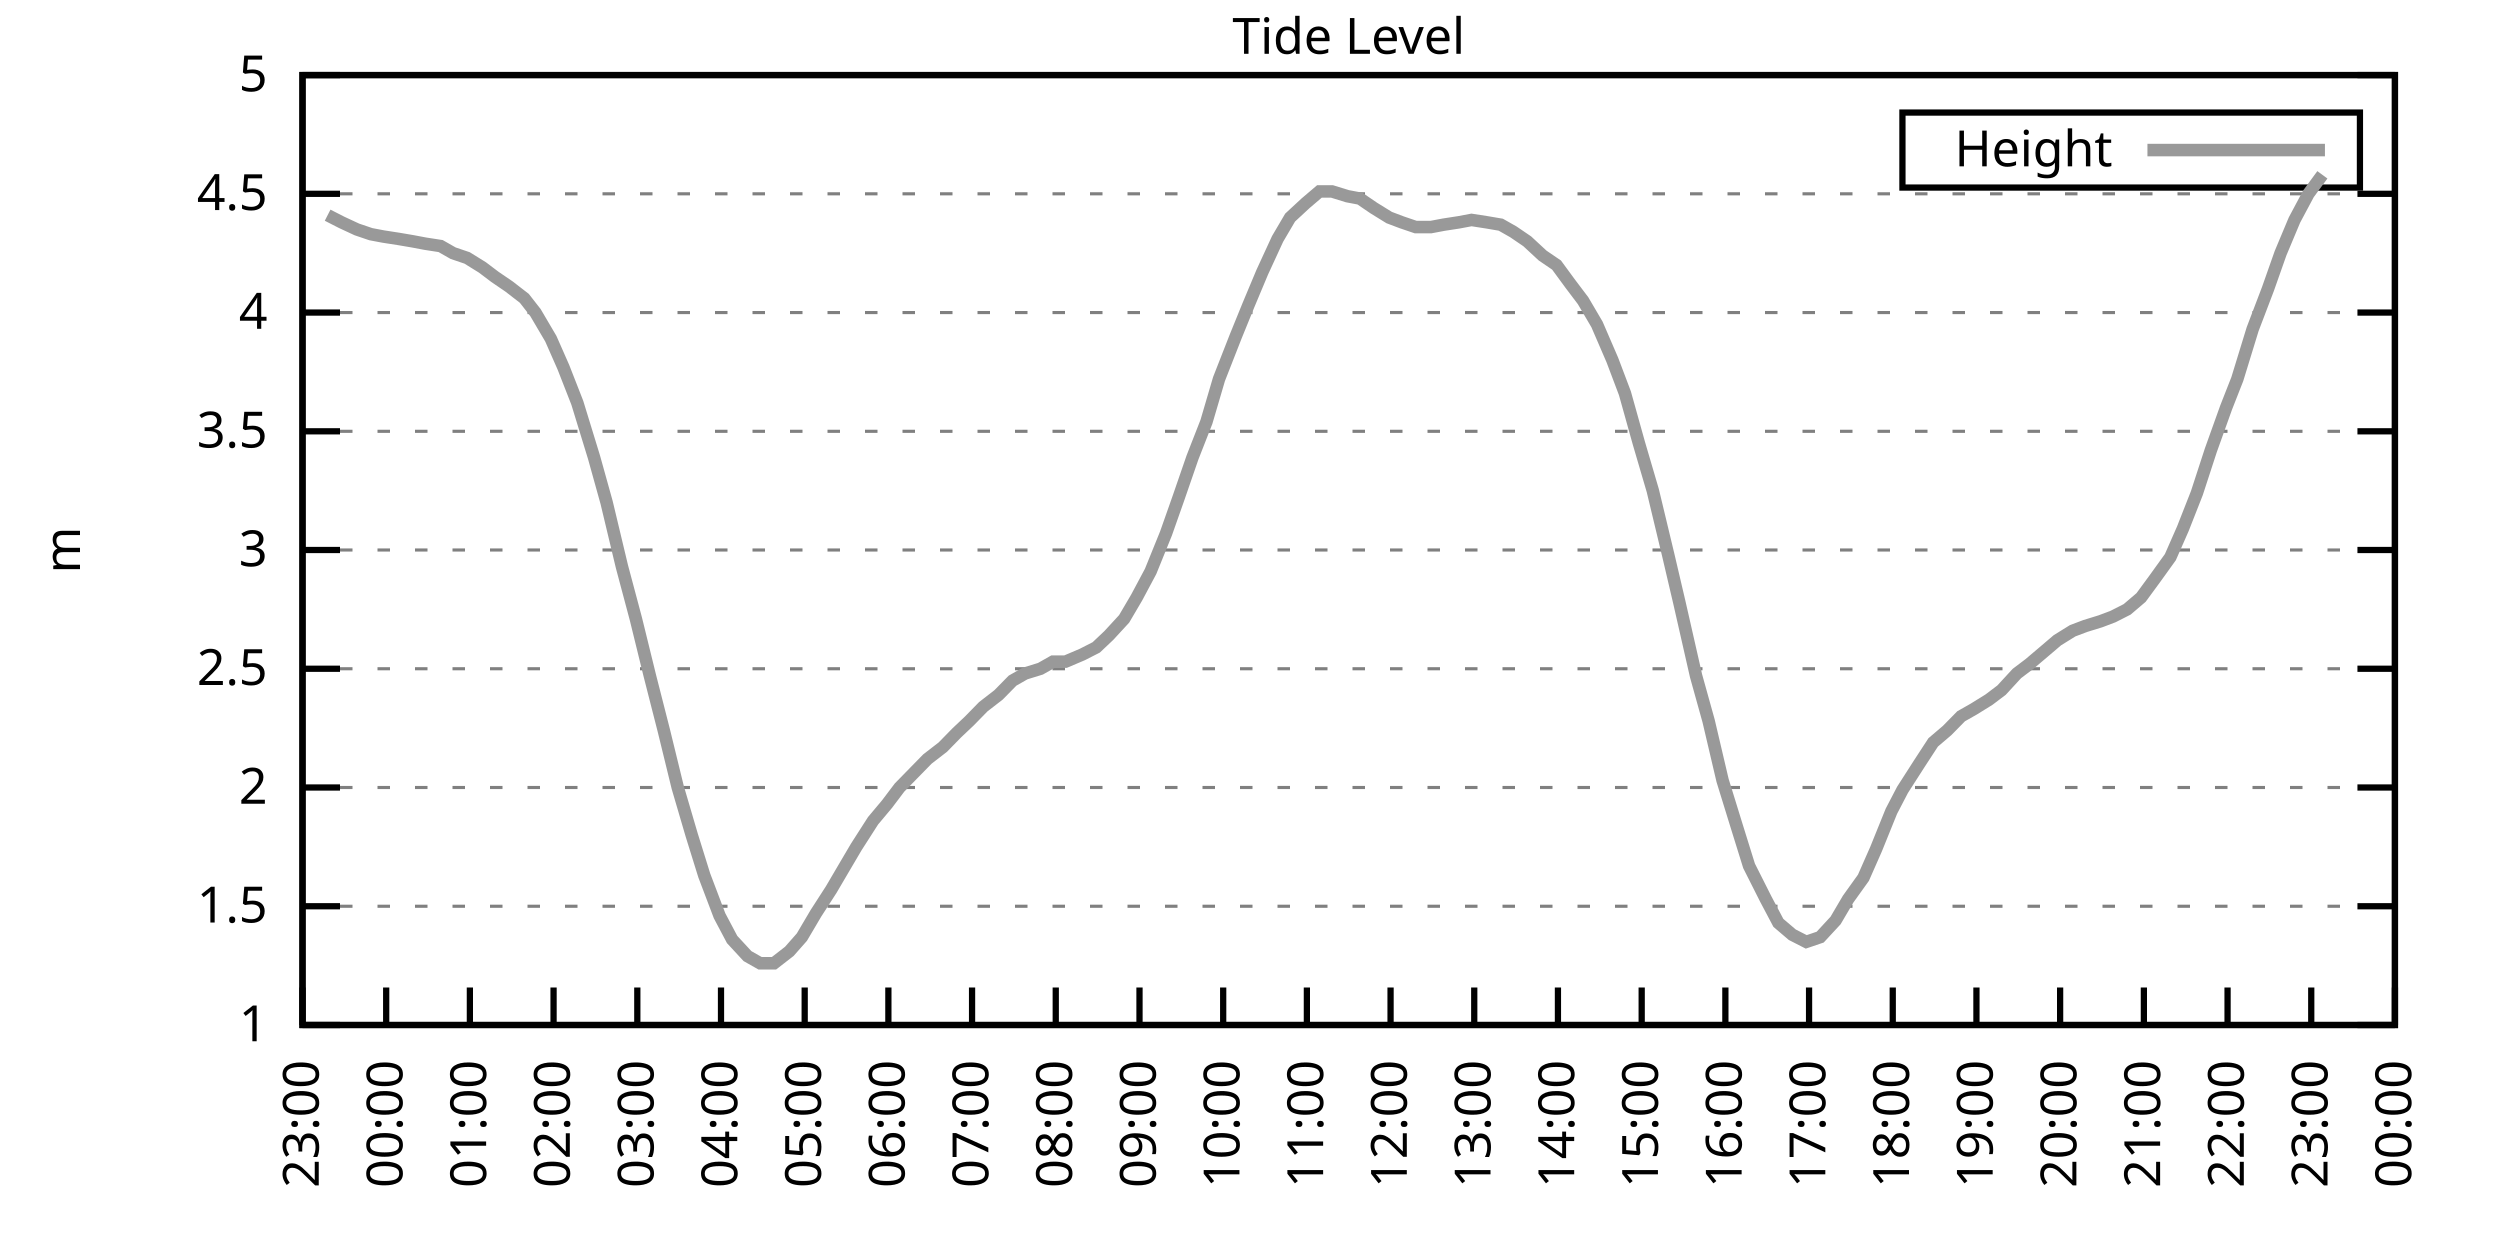
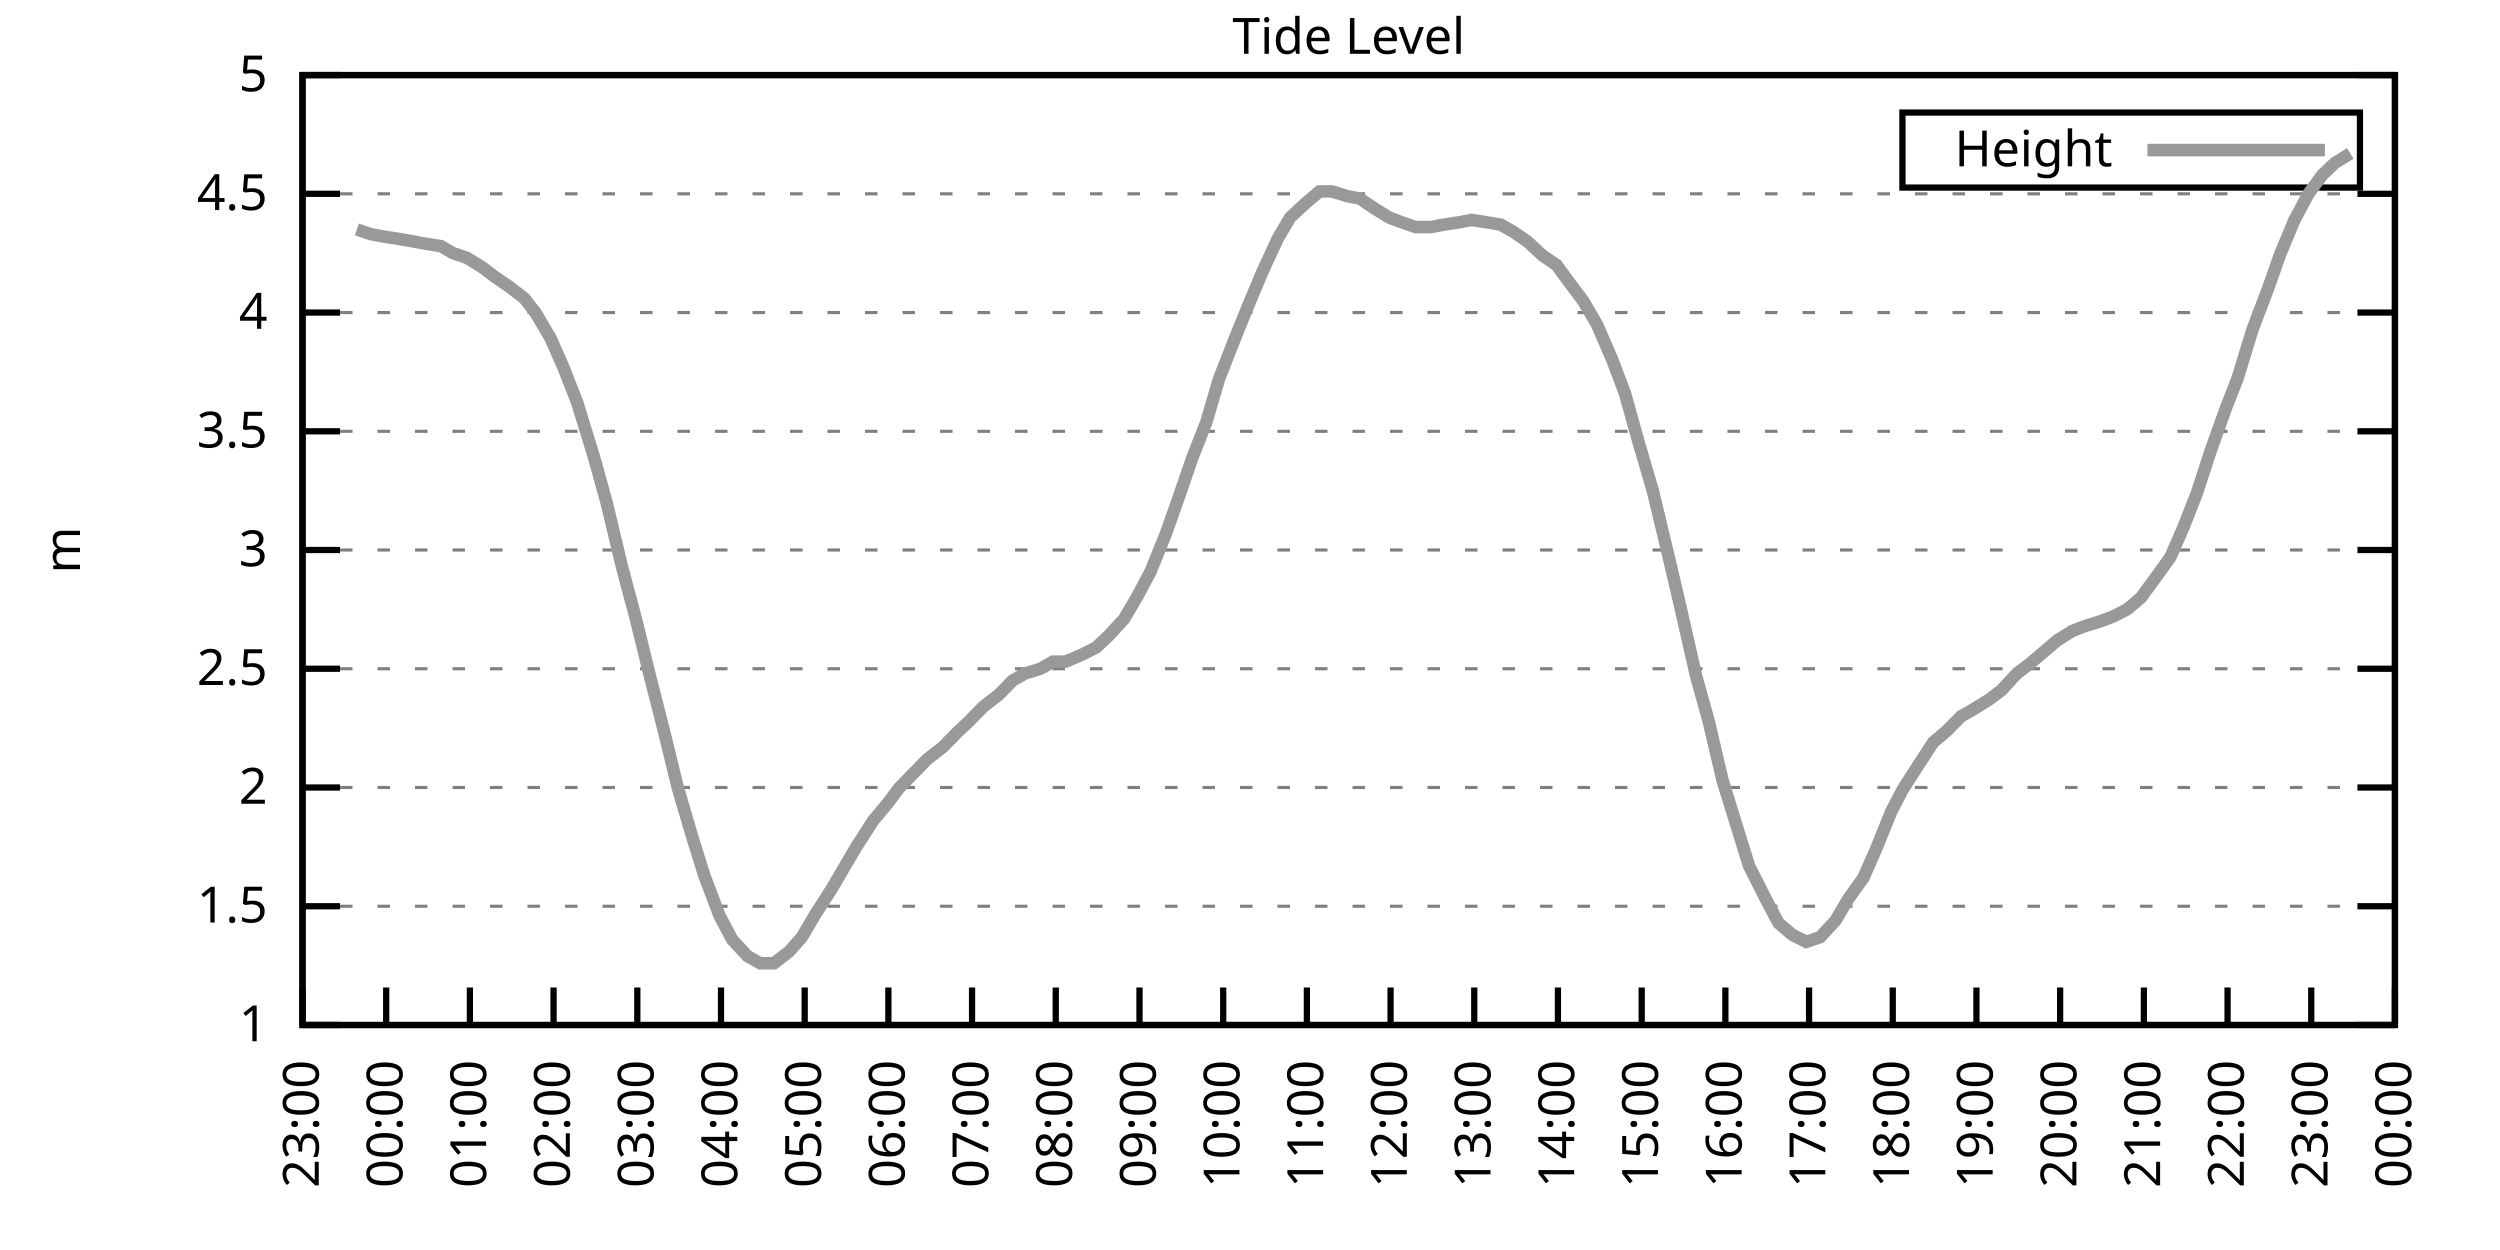
<svg xmlns="http://www.w3.org/2000/svg" xmlns:xlink="http://www.w3.org/1999/xlink" width="400" height="200" viewBox="0 0 400 200">
  <g id="gnuplot_canvas">
    <rect x="0" y="0" width="400" height="200" fill="none" />
    <defs>
      <circle id="gpDot" r="0.5" stroke-width="0.5" stroke="currentColor" />
      <path id="gpPt0" stroke-width="0.333" stroke="currentColor" d="M-1,0 h2 M0,-1 v2" />
      <path id="gpPt1" stroke-width="0.333" stroke="currentColor" d="M-1,-1 L1,1 M1,-1 L-1,1" />
      <path id="gpPt2" stroke-width="0.333" stroke="currentColor" d="M-1,0 L1,0 M0,-1 L0,1 M-1,-1 L1,1 M-1,1 L1,-1" />
      <rect id="gpPt3" stroke-width="0.333" stroke="currentColor" x="-1" y="-1" width="2" height="2" />
      <rect id="gpPt4" stroke-width="0.333" stroke="currentColor" fill="currentColor" x="-1" y="-1" width="2" height="2" />
      <circle id="gpPt5" stroke-width="0.333" stroke="currentColor" cx="0" cy="0" r="1" />
      <use xlink:href="#gpPt5" id="gpPt6" fill="currentColor" stroke="none" />
      <path id="gpPt7" stroke-width="0.333" stroke="currentColor" d="M0,-1.33 L-1.33,0.67 L1.33,0.67 z" />
      <use xlink:href="#gpPt7" id="gpPt8" fill="currentColor" stroke="none" />
      <use xlink:href="#gpPt7" id="gpPt9" stroke="currentColor" transform="rotate(180)" />
      <use xlink:href="#gpPt9" id="gpPt10" fill="currentColor" stroke="none" />
      <use xlink:href="#gpPt3" id="gpPt11" stroke="currentColor" transform="rotate(45)" />
      <use xlink:href="#gpPt11" id="gpPt12" fill="currentColor" stroke="none" />
      <path id="gpPt13" stroke-width="0.333" stroke="currentColor" d="M0,1.330 L1.265,0.411 L0.782,-1.067 L-0.782,-1.076 L-1.265,0.411 z" />
      <use xlink:href="#gpPt13" id="gpPt14" fill="currentColor" stroke="none" />
      <filter id="textbox" filterUnits="objectBoundingBox" x="0" y="0" height="1" width="1">
        <feFlood flood-color="white" flood-opacity="1" result="bgnd" />
        <feComposite in="SourceGraphic" in2="bgnd" operator="atop" />
      </filter>
      <filter id="greybox" filterUnits="objectBoundingBox" x="0" y="0" height="1" width="1">
        <feFlood flood-color="lightgrey" flood-opacity="1" result="grey" />
        <feComposite in="SourceGraphic" in2="grey" operator="atop" />
      </filter>
    </defs>
    <g fill="none" color="white" stroke="currentColor" stroke-width="1.00" stroke-linecap="butt" stroke-linejoin="miter">
</g>
    <g fill="none" color="black" stroke="currentColor" stroke-width="1.00" stroke-linecap="butt" stroke-linejoin="miter">
      <g stroke="none" shape-rendering="crispEdges">
        <polygon fill="rgb(255, 255, 255)" points="48.40,164.00 383.18,164.00 383.18,12.02 48.40,12.02 " />
      </g>
    </g>
    <g fill="none" color="black" stroke="currentColor" stroke-width="1.00" stroke-linecap="butt" stroke-linejoin="miter">
</g>
    <g fill="none" color="black" stroke="black" stroke-width="0.50" stroke-linecap="butt" stroke-linejoin="miter">
</g>
    <g fill="none" color="gray" stroke="currentColor" stroke-width="0.50" stroke-linecap="butt" stroke-linejoin="miter">
      <path stroke="gray" stroke-dasharray="2,4" class="gridline" d="M48.40,164.00 L383.19,164.00  " />
    </g>
    <g fill="none" color="gray" stroke="gray" stroke-width="1.00" stroke-linecap="butt" stroke-linejoin="miter">
</g>
    <g fill="none" color="black" stroke="currentColor" stroke-width="1.00" stroke-linecap="butt" stroke-linejoin="miter">
      <path stroke="black" d="M48.40,164.00 L54.40,164.00 M383.19,164.00 L377.19,164.00  " />
      <g transform="translate(42.80,166.60)" stroke="none" fill="black" font-family="Sans" font-size="8.00" text-anchor="end">
        <text>
          <tspan font-family="Sans"> 1</tspan>
        </text>
      </g>
    </g>
    <g fill="none" color="black" stroke="currentColor" stroke-width="1.00" stroke-linecap="butt" stroke-linejoin="miter">
</g>
    <g fill="none" color="black" stroke="black" stroke-width="0.50" stroke-linecap="butt" stroke-linejoin="miter">
</g>
    <g fill="none" color="gray" stroke="currentColor" stroke-width="0.50" stroke-linecap="butt" stroke-linejoin="miter">
      <path stroke="gray" stroke-dasharray="2,4" class="gridline" d="M48.40,145.00 L383.19,145.00  " />
    </g>
    <g fill="none" color="gray" stroke="gray" stroke-width="1.00" stroke-linecap="butt" stroke-linejoin="miter">
</g>
    <g fill="none" color="black" stroke="currentColor" stroke-width="1.00" stroke-linecap="butt" stroke-linejoin="miter">
      <path stroke="black" d="M48.40,145.00 L54.40,145.00 M383.19,145.00 L377.19,145.00  " />
      <g transform="translate(42.80,147.60)" stroke="none" fill="black" font-family="Sans" font-size="8.00" text-anchor="end">
        <text>
          <tspan font-family="Sans"> 1.5</tspan>
        </text>
      </g>
    </g>
    <g fill="none" color="black" stroke="currentColor" stroke-width="1.00" stroke-linecap="butt" stroke-linejoin="miter">
</g>
    <g fill="none" color="black" stroke="black" stroke-width="0.50" stroke-linecap="butt" stroke-linejoin="miter">
</g>
    <g fill="none" color="gray" stroke="currentColor" stroke-width="0.50" stroke-linecap="butt" stroke-linejoin="miter">
      <path stroke="gray" stroke-dasharray="2,4" class="gridline" d="M48.40,126.00 L383.19,126.00  " />
    </g>
    <g fill="none" color="gray" stroke="gray" stroke-width="1.00" stroke-linecap="butt" stroke-linejoin="miter">
</g>
    <g fill="none" color="black" stroke="currentColor" stroke-width="1.00" stroke-linecap="butt" stroke-linejoin="miter">
      <path stroke="black" d="M48.40,126.00 L54.40,126.00 M383.19,126.00 L377.19,126.00  " />
      <g transform="translate(42.80,128.60)" stroke="none" fill="black" font-family="Sans" font-size="8.00" text-anchor="end">
        <text>
          <tspan font-family="Sans"> 2</tspan>
        </text>
      </g>
    </g>
    <g fill="none" color="black" stroke="currentColor" stroke-width="1.00" stroke-linecap="butt" stroke-linejoin="miter">
</g>
    <g fill="none" color="black" stroke="black" stroke-width="0.50" stroke-linecap="butt" stroke-linejoin="miter">
</g>
    <g fill="none" color="gray" stroke="currentColor" stroke-width="0.50" stroke-linecap="butt" stroke-linejoin="miter">
      <path stroke="gray" stroke-dasharray="2,4" class="gridline" d="M48.40,107.00 L383.19,107.00  " />
    </g>
    <g fill="none" color="gray" stroke="gray" stroke-width="1.00" stroke-linecap="butt" stroke-linejoin="miter">
</g>
    <g fill="none" color="black" stroke="currentColor" stroke-width="1.00" stroke-linecap="butt" stroke-linejoin="miter">
      <path stroke="black" d="M48.40,107.00 L54.40,107.00 M383.19,107.00 L377.19,107.00  " />
      <g transform="translate(42.80,109.60)" stroke="none" fill="black" font-family="Sans" font-size="8.00" text-anchor="end">
        <text>
          <tspan font-family="Sans"> 2.5</tspan>
        </text>
      </g>
    </g>
    <g fill="none" color="black" stroke="currentColor" stroke-width="1.00" stroke-linecap="butt" stroke-linejoin="miter">
</g>
    <g fill="none" color="black" stroke="black" stroke-width="0.50" stroke-linecap="butt" stroke-linejoin="miter">
</g>
    <g fill="none" color="gray" stroke="currentColor" stroke-width="0.50" stroke-linecap="butt" stroke-linejoin="miter">
      <path stroke="gray" stroke-dasharray="2,4" class="gridline" d="M48.40,88.00 L383.19,88.00  " />
    </g>
    <g fill="none" color="gray" stroke="gray" stroke-width="1.00" stroke-linecap="butt" stroke-linejoin="miter">
</g>
    <g fill="none" color="black" stroke="currentColor" stroke-width="1.00" stroke-linecap="butt" stroke-linejoin="miter">
      <path stroke="black" d="M48.40,88.00 L54.40,88.00 M383.19,88.00 L377.19,88.00  " />
      <g transform="translate(42.80,90.60)" stroke="none" fill="black" font-family="Sans" font-size="8.00" text-anchor="end">
        <text>
          <tspan font-family="Sans"> 3</tspan>
        </text>
      </g>
    </g>
    <g fill="none" color="black" stroke="currentColor" stroke-width="1.00" stroke-linecap="butt" stroke-linejoin="miter">
</g>
    <g fill="none" color="black" stroke="black" stroke-width="0.50" stroke-linecap="butt" stroke-linejoin="miter">
</g>
    <g fill="none" color="gray" stroke="currentColor" stroke-width="0.50" stroke-linecap="butt" stroke-linejoin="miter">
      <path stroke="gray" stroke-dasharray="2,4" class="gridline" d="M48.40,69.01 L383.19,69.01  " />
    </g>
    <g fill="none" color="gray" stroke="gray" stroke-width="1.00" stroke-linecap="butt" stroke-linejoin="miter">
</g>
    <g fill="none" color="black" stroke="currentColor" stroke-width="1.00" stroke-linecap="butt" stroke-linejoin="miter">
      <path stroke="black" d="M48.40,69.01 L54.40,69.01 M383.19,69.01 L377.19,69.01  " />
      <g transform="translate(42.80,71.61)" stroke="none" fill="black" font-family="Sans" font-size="8.00" text-anchor="end">
        <text>
          <tspan font-family="Sans"> 3.5</tspan>
        </text>
      </g>
    </g>
    <g fill="none" color="black" stroke="currentColor" stroke-width="1.00" stroke-linecap="butt" stroke-linejoin="miter">
</g>
    <g fill="none" color="black" stroke="black" stroke-width="0.50" stroke-linecap="butt" stroke-linejoin="miter">
</g>
    <g fill="none" color="gray" stroke="currentColor" stroke-width="0.50" stroke-linecap="butt" stroke-linejoin="miter">
      <path stroke="gray" stroke-dasharray="2,4" class="gridline" d="M48.40,50.01 L383.19,50.01  " />
    </g>
    <g fill="none" color="gray" stroke="gray" stroke-width="1.00" stroke-linecap="butt" stroke-linejoin="miter">
</g>
    <g fill="none" color="black" stroke="currentColor" stroke-width="1.00" stroke-linecap="butt" stroke-linejoin="miter">
      <path stroke="black" d="M48.40,50.01 L54.40,50.01 M383.19,50.01 L377.19,50.01  " />
      <g transform="translate(42.80,52.61)" stroke="none" fill="black" font-family="Sans" font-size="8.00" text-anchor="end">
        <text>
          <tspan font-family="Sans"> 4</tspan>
        </text>
      </g>
    </g>
    <g fill="none" color="black" stroke="currentColor" stroke-width="1.00" stroke-linecap="butt" stroke-linejoin="miter">
</g>
    <g fill="none" color="black" stroke="black" stroke-width="0.50" stroke-linecap="butt" stroke-linejoin="miter">
</g>
    <g fill="none" color="gray" stroke="currentColor" stroke-width="0.50" stroke-linecap="butt" stroke-linejoin="miter">
      <path stroke="gray" stroke-dasharray="2,4" class="gridline" d="M48.40,31.01 L383.19,31.01  " />
    </g>
    <g fill="none" color="gray" stroke="gray" stroke-width="1.00" stroke-linecap="butt" stroke-linejoin="miter">
</g>
    <g fill="none" color="black" stroke="currentColor" stroke-width="1.00" stroke-linecap="butt" stroke-linejoin="miter">
      <path stroke="black" d="M48.40,31.01 L54.40,31.01 M383.19,31.01 L377.19,31.01  " />
      <g transform="translate(42.80,33.61)" stroke="none" fill="black" font-family="Sans" font-size="8.00" text-anchor="end">
        <text>
          <tspan font-family="Sans"> 4.5</tspan>
        </text>
      </g>
    </g>
    <g fill="none" color="black" stroke="currentColor" stroke-width="1.00" stroke-linecap="butt" stroke-linejoin="miter">
</g>
    <g fill="none" color="black" stroke="black" stroke-width="0.50" stroke-linecap="butt" stroke-linejoin="miter">
</g>
    <g fill="none" color="gray" stroke="currentColor" stroke-width="0.50" stroke-linecap="butt" stroke-linejoin="miter">
      <path stroke="gray" stroke-dasharray="2,4" class="gridline" d="M48.40,12.01 L383.19,12.01  " />
    </g>
    <g fill="none" color="gray" stroke="gray" stroke-width="1.00" stroke-linecap="butt" stroke-linejoin="miter">
</g>
    <g fill="none" color="black" stroke="currentColor" stroke-width="1.00" stroke-linecap="butt" stroke-linejoin="miter">
      <path stroke="black" d="M48.40,12.01 L54.40,12.01 M383.19,12.01 L377.19,12.01  " />
      <g transform="translate(42.80,14.61)" stroke="none" fill="black" font-family="Sans" font-size="8.00" text-anchor="end">
        <text>
          <tspan font-family="Sans"> 5</tspan>
        </text>
      </g>
    </g>
    <g fill="none" color="black" stroke="currentColor" stroke-width="1.00" stroke-linecap="butt" stroke-linejoin="miter">
      <path stroke="black" d="M48.40,164.00 L48.40,158.00  " />
      <g transform="translate(51.00,169.60) rotate(270.00)" stroke="none" fill="black" font-family="Sans" font-size="8.00" text-anchor="end">
        <text>
          <tspan font-family="Sans">23:00</tspan>
        </text>
      </g>
    </g>
    <g fill="none" color="black" stroke="currentColor" stroke-width="1.00" stroke-linecap="butt" stroke-linejoin="miter">
      <path stroke="black" d="M61.79,164.00 L61.79,158.00  " />
      <g transform="translate(64.39,169.60) rotate(270.00)" stroke="none" fill="black" font-family="Sans" font-size="8.00" text-anchor="end">
        <text>
          <tspan font-family="Sans">00:00</tspan>
        </text>
      </g>
    </g>
    <g fill="none" color="black" stroke="currentColor" stroke-width="1.00" stroke-linecap="butt" stroke-linejoin="miter">
      <path stroke="black" d="M75.18,164.00 L75.18,158.00  " />
      <g transform="translate(77.78,169.60) rotate(270.00)" stroke="none" fill="black" font-family="Sans" font-size="8.00" text-anchor="end">
        <text>
          <tspan font-family="Sans">01:00</tspan>
        </text>
      </g>
    </g>
    <g fill="none" color="black" stroke="currentColor" stroke-width="1.00" stroke-linecap="butt" stroke-linejoin="miter">
      <path stroke="black" d="M88.57,164.00 L88.57,158.00  " />
      <g transform="translate(91.17,169.60) rotate(270.00)" stroke="none" fill="black" font-family="Sans" font-size="8.00" text-anchor="end">
        <text>
          <tspan font-family="Sans">02:00</tspan>
        </text>
      </g>
    </g>
    <g fill="none" color="black" stroke="currentColor" stroke-width="1.00" stroke-linecap="butt" stroke-linejoin="miter">
      <path stroke="black" d="M101.97,164.00 L101.97,158.00  " />
      <g transform="translate(104.57,169.60) rotate(270.00)" stroke="none" fill="black" font-family="Sans" font-size="8.00" text-anchor="end">
        <text>
          <tspan font-family="Sans">03:00</tspan>
        </text>
      </g>
    </g>
    <g fill="none" color="black" stroke="currentColor" stroke-width="1.00" stroke-linecap="butt" stroke-linejoin="miter">
      <path stroke="black" d="M115.36,164.00 L115.36,158.00  " />
      <g transform="translate(117.96,169.60) rotate(270.00)" stroke="none" fill="black" font-family="Sans" font-size="8.00" text-anchor="end">
        <text>
          <tspan font-family="Sans">04:00</tspan>
        </text>
      </g>
    </g>
    <g fill="none" color="black" stroke="currentColor" stroke-width="1.00" stroke-linecap="butt" stroke-linejoin="miter">
      <path stroke="black" d="M128.75,164.00 L128.75,158.00  " />
      <g transform="translate(131.35,169.60) rotate(270.00)" stroke="none" fill="black" font-family="Sans" font-size="8.00" text-anchor="end">
        <text>
          <tspan font-family="Sans">05:00</tspan>
        </text>
      </g>
    </g>
    <g fill="none" color="black" stroke="currentColor" stroke-width="1.00" stroke-linecap="butt" stroke-linejoin="miter">
      <path stroke="black" d="M142.14,164.00 L142.14,158.00  " />
      <g transform="translate(144.74,169.60) rotate(270.00)" stroke="none" fill="black" font-family="Sans" font-size="8.00" text-anchor="end">
        <text>
          <tspan font-family="Sans">06:00</tspan>
        </text>
      </g>
    </g>
    <g fill="none" color="black" stroke="currentColor" stroke-width="1.00" stroke-linecap="butt" stroke-linejoin="miter">
      <path stroke="black" d="M155.53,164.00 L155.53,158.00  " />
      <g transform="translate(158.13,169.60) rotate(270.00)" stroke="none" fill="black" font-family="Sans" font-size="8.00" text-anchor="end">
        <text>
          <tspan font-family="Sans">07:00</tspan>
        </text>
      </g>
    </g>
    <g fill="none" color="black" stroke="currentColor" stroke-width="1.00" stroke-linecap="butt" stroke-linejoin="miter">
      <path stroke="black" d="M168.92,164.00 L168.92,158.00  " />
      <g transform="translate(171.52,169.60) rotate(270.00)" stroke="none" fill="black" font-family="Sans" font-size="8.00" text-anchor="end">
        <text>
          <tspan font-family="Sans">08:00</tspan>
        </text>
      </g>
    </g>
    <g fill="none" color="black" stroke="currentColor" stroke-width="1.00" stroke-linecap="butt" stroke-linejoin="miter">
      <path stroke="black" d="M182.32,164.00 L182.32,158.00  " />
      <g transform="translate(184.92,169.60) rotate(270.00)" stroke="none" fill="black" font-family="Sans" font-size="8.00" text-anchor="end">
        <text>
          <tspan font-family="Sans">09:00</tspan>
        </text>
      </g>
    </g>
    <g fill="none" color="black" stroke="currentColor" stroke-width="1.00" stroke-linecap="butt" stroke-linejoin="miter">
      <path stroke="black" d="M195.71,164.00 L195.71,158.00  " />
      <g transform="translate(198.31,169.60) rotate(270.00)" stroke="none" fill="black" font-family="Sans" font-size="8.00" text-anchor="end">
        <text>
          <tspan font-family="Sans">10:00</tspan>
        </text>
      </g>
    </g>
    <g fill="none" color="black" stroke="currentColor" stroke-width="1.00" stroke-linecap="butt" stroke-linejoin="miter">
      <path stroke="black" d="M209.10,164.00 L209.10,158.00  " />
      <g transform="translate(211.70,169.60) rotate(270.00)" stroke="none" fill="black" font-family="Sans" font-size="8.00" text-anchor="end">
        <text>
          <tspan font-family="Sans">11:00</tspan>
        </text>
      </g>
    </g>
    <g fill="none" color="black" stroke="currentColor" stroke-width="1.00" stroke-linecap="butt" stroke-linejoin="miter">
      <path stroke="black" d="M222.49,164.00 L222.49,158.00  " />
      <g transform="translate(225.09,169.60) rotate(270.00)" stroke="none" fill="black" font-family="Sans" font-size="8.00" text-anchor="end">
        <text>
          <tspan font-family="Sans">12:00</tspan>
        </text>
      </g>
    </g>
    <g fill="none" color="black" stroke="currentColor" stroke-width="1.00" stroke-linecap="butt" stroke-linejoin="miter">
      <path stroke="black" d="M235.88,164.00 L235.88,158.00  " />
      <g transform="translate(238.48,169.60) rotate(270.00)" stroke="none" fill="black" font-family="Sans" font-size="8.00" text-anchor="end">
        <text>
          <tspan font-family="Sans">13:00</tspan>
        </text>
      </g>
    </g>
    <g fill="none" color="black" stroke="currentColor" stroke-width="1.00" stroke-linecap="butt" stroke-linejoin="miter">
      <path stroke="black" d="M249.27,164.00 L249.27,158.00  " />
      <g transform="translate(251.87,169.60) rotate(270.00)" stroke="none" fill="black" font-family="Sans" font-size="8.00" text-anchor="end">
        <text>
          <tspan font-family="Sans">14:00</tspan>
        </text>
      </g>
    </g>
    <g fill="none" color="black" stroke="currentColor" stroke-width="1.00" stroke-linecap="butt" stroke-linejoin="miter">
      <path stroke="black" d="M262.67,164.00 L262.67,158.00  " />
      <g transform="translate(265.27,169.60) rotate(270.00)" stroke="none" fill="black" font-family="Sans" font-size="8.00" text-anchor="end">
        <text>
          <tspan font-family="Sans">15:00</tspan>
        </text>
      </g>
    </g>
    <g fill="none" color="black" stroke="currentColor" stroke-width="1.00" stroke-linecap="butt" stroke-linejoin="miter">
      <path stroke="black" d="M276.06,164.00 L276.06,158.00  " />
      <g transform="translate(278.66,169.60) rotate(270.00)" stroke="none" fill="black" font-family="Sans" font-size="8.00" text-anchor="end">
        <text>
          <tspan font-family="Sans">16:00</tspan>
        </text>
      </g>
    </g>
    <g fill="none" color="black" stroke="currentColor" stroke-width="1.00" stroke-linecap="butt" stroke-linejoin="miter">
      <path stroke="black" d="M289.45,164.00 L289.45,158.00  " />
      <g transform="translate(292.05,169.60) rotate(270.00)" stroke="none" fill="black" font-family="Sans" font-size="8.00" text-anchor="end">
        <text>
          <tspan font-family="Sans">17:00</tspan>
        </text>
      </g>
    </g>
    <g fill="none" color="black" stroke="currentColor" stroke-width="1.00" stroke-linecap="butt" stroke-linejoin="miter">
      <path stroke="black" d="M302.84,164.00 L302.84,158.00  " />
      <g transform="translate(305.44,169.60) rotate(270.00)" stroke="none" fill="black" font-family="Sans" font-size="8.00" text-anchor="end">
        <text>
          <tspan font-family="Sans">18:00</tspan>
        </text>
      </g>
    </g>
    <g fill="none" color="black" stroke="currentColor" stroke-width="1.00" stroke-linecap="butt" stroke-linejoin="miter">
      <path stroke="black" d="M316.23,164.00 L316.23,158.00  " />
      <g transform="translate(318.83,169.60) rotate(270.00)" stroke="none" fill="black" font-family="Sans" font-size="8.00" text-anchor="end">
        <text>
          <tspan font-family="Sans">19:00</tspan>
        </text>
      </g>
    </g>
    <g fill="none" color="black" stroke="currentColor" stroke-width="1.00" stroke-linecap="butt" stroke-linejoin="miter">
      <path stroke="black" d="M329.62,164.00 L329.62,158.00  " />
      <g transform="translate(332.22,169.60) rotate(270.00)" stroke="none" fill="black" font-family="Sans" font-size="8.00" text-anchor="end">
        <text>
          <tspan font-family="Sans">20:00</tspan>
        </text>
      </g>
    </g>
    <g fill="none" color="black" stroke="currentColor" stroke-width="1.00" stroke-linecap="butt" stroke-linejoin="miter">
      <path stroke="black" d="M343.02,164.00 L343.02,158.00  " />
      <g transform="translate(345.62,169.60) rotate(270.00)" stroke="none" fill="black" font-family="Sans" font-size="8.00" text-anchor="end">
        <text>
          <tspan font-family="Sans">21:00</tspan>
        </text>
      </g>
    </g>
    <g fill="none" color="black" stroke="currentColor" stroke-width="1.00" stroke-linecap="butt" stroke-linejoin="miter">
      <path stroke="black" d="M356.41,164.00 L356.41,158.00  " />
      <g transform="translate(359.01,169.60) rotate(270.00)" stroke="none" fill="black" font-family="Sans" font-size="8.00" text-anchor="end">
        <text>
          <tspan font-family="Sans">22:00</tspan>
        </text>
      </g>
    </g>
    <g fill="none" color="black" stroke="currentColor" stroke-width="1.00" stroke-linecap="butt" stroke-linejoin="miter">
      <path stroke="black" d="M369.80,164.00 L369.80,158.00  " />
      <g transform="translate(372.40,169.60) rotate(270.00)" stroke="none" fill="black" font-family="Sans" font-size="8.00" text-anchor="end">
        <text>
          <tspan font-family="Sans">23:00</tspan>
        </text>
      </g>
    </g>
    <g fill="none" color="black" stroke="currentColor" stroke-width="1.00" stroke-linecap="butt" stroke-linejoin="miter">
      <path stroke="black" d="M383.19,164.00 L383.19,158.00  " />
      <g transform="translate(385.79,169.60) rotate(270.00)" stroke="none" fill="black" font-family="Sans" font-size="8.00" text-anchor="end">
        <text>
          <tspan font-family="Sans">00:00</tspan>
        </text>
      </g>
    </g>
    <g fill="none" color="black" stroke="currentColor" stroke-width="1.00" stroke-linecap="butt" stroke-linejoin="miter">
</g>
    <g fill="none" color="black" stroke="currentColor" stroke-width="1.00" stroke-linecap="butt" stroke-linejoin="miter">
      <path stroke="black" d="M48.40,12.01 L48.40,164.00 L383.19,164.00 L383.19,12.01 L48.40,12.01 Z  " />
    </g>
    <g fill="none" color="black" stroke="currentColor" stroke-width="1.00" stroke-linecap="butt" stroke-linejoin="miter">
</g>
    <g fill="none" color="black" stroke="currentColor" stroke-width="1.00" stroke-linecap="butt" stroke-linejoin="miter">
      <path stroke="black" d="M304.39,30.01 L304.39,18.01 L377.59,18.01 L377.59,30.01 L304.39,30.01 Z  " />
    </g>
    <g id="Tide_level_plot_1">
      <g fill="none" color="white" stroke="black" stroke-width="2.00" stroke-linecap="butt" stroke-linejoin="miter">
</g>
      <g fill="none" color="black" stroke="currentColor" stroke-width="2.00" stroke-linecap="butt" stroke-linejoin="miter">
        <g transform="translate(337.99,26.61)" stroke="none" fill="black" font-family="Sans" font-size="8.00" text-anchor="end">
          <text>
            <tspan font-family="Sans">Height</tspan>
          </text>
        </g>
      </g>
      <g fill="none" color="black" stroke="currentColor" stroke-width="2.00" stroke-linecap="butt" stroke-linejoin="miter">
-         <path stroke="rgb(153, 153, 153)" d="M343.59,24.01 L371.99,24.01 M52.42,34.43 L54.65,35.57 L57.10,36.71 L59.34,37.47 L61.35,37.85 L63.80,38.23   L66.03,38.61 L68.04,38.99 L70.50,39.37 L72.50,40.51 L74.74,41.27 L77.19,42.79 L79.20,44.31 L81.43,45.83   L83.89,47.73 L85.67,50.01 L88.13,54.19 L90.14,58.75 L92.37,64.45 L95.05,73.19 L97.06,80.41 L99.51,90.66   L101.74,99.02 L103.98,108.14 L106.21,116.88 L108.44,126.00 L110.67,133.60 L112.68,140.06 L115.13,146.52 L117.14,150.32   L119.60,152.98 L121.61,154.12 L123.84,154.12 L126.29,152.22 L128.30,149.94 L130.54,146.14 L132.99,142.34 L135.22,138.54   L137.01,135.50 L139.69,131.32 L141.92,128.66 L143.93,126.00 L146.16,123.72 L148.39,121.44 L150.85,119.54 L153.08,117.26   L155.09,115.36 L157.32,113.08 L159.77,111.18 L162.01,108.90 L164.01,107.76 L166.47,107.00 L168.48,105.86 L170.49,105.86   L173.17,104.72 L175.40,103.58 L177.41,101.68 L179.86,99.02 L181.87,95.60 L184.10,91.42 L186.56,85.35 L188.57,79.65   L190.80,73.19 L193.03,67.49 L195.04,60.65 L197.72,53.81 L199.73,48.87 L201.96,43.55 L204.41,38.23 L206.42,34.81   L208.88,32.53 L211.11,30.63 L213.12,30.63 L215.57,31.39 L217.58,31.77 L219.81,33.29 L222.27,34.81 L224.28,35.57   L226.51,36.33 L228.96,36.33 L230.97,35.95 L233.43,35.57 L235.44,35.19 L237.89,35.57 L240.12,35.95 L242.13,37.09   L244.36,38.61 L246.82,40.89 L249.05,42.41 L251.28,45.45 L253.29,48.11 L255.52,51.91 L257.98,57.61 L259.99,62.93   L262.22,70.91 L264.45,78.51 L266.91,88.76 L268.69,96.36 L271.37,108.14 L273.38,115.36 L275.61,124.86 L277.84,132.08   L279.85,138.54 L282.53,143.86 L284.54,147.66 L286.77,149.56 L289.00,150.70 L291.23,149.94 L293.69,147.28 L295.70,143.86   L298.15,140.44 L300.16,135.88 L302.62,129.80 L304.40,126.38 L307.08,122.20 L309.31,118.78 L311.54,116.88 L313.78,114.60   L315.79,113.46 L318.24,111.94 L320.25,110.42 L322.70,107.76 L324.71,106.24 L326.95,104.34 L329.18,102.44 L331.63,100.92   L333.64,100.16 L336.10,99.40 L338.10,98.64 L340.34,97.50 L342.57,95.60 L344.80,92.56 L347.26,89.14 L349.26,84.59   L351.50,78.89 L353.73,72.05 L356.18,65.21 L357.97,60.65 L360.42,52.67 L362.88,46.21 L364.89,40.51 L367.12,35.19   L369.35,31.01 L371.58,27.97  " />
+         <path stroke="rgb(153, 153, 153)" d="M343.59,24.01 L371.99,24.01 M57.10,36.71 L59.34,37.47 L61.35,37.85 L63.80,38.23 L66.03,38.61 L68.04,38.99   L70.50,39.37 L72.50,40.51 L74.74,41.27 L77.19,42.79 L79.20,44.31 L81.43,45.83 L83.89,47.73 L85.67,50.01   L88.13,54.19 L90.14,58.75 L92.37,64.45 L95.05,73.19 L97.06,80.41 L99.51,90.66 L101.74,99.02 L103.98,108.14   L106.21,116.88 L108.44,126.00 L110.67,133.60 L112.68,140.06 L115.13,146.52 L117.14,150.32 L119.60,152.98 L121.61,154.12   L123.84,154.12 L126.29,152.22 L128.30,149.94 L130.54,146.14 L132.99,142.34 L135.22,138.54 L137.01,135.50 L139.69,131.32   L141.92,128.66 L143.93,126.00 L146.16,123.72 L148.39,121.44 L150.85,119.54 L153.08,117.26 L155.09,115.36 L157.32,113.08   L159.77,111.18 L162.01,108.90 L164.01,107.76 L166.47,107.00 L168.48,105.86 L170.49,105.86 L173.17,104.72 L175.40,103.58   L177.41,101.68 L179.86,99.02 L181.87,95.60 L184.10,91.42 L186.56,85.35 L188.57,79.65 L190.80,73.19 L193.03,67.49   L195.04,60.65 L197.72,53.81 L199.73,48.87 L201.96,43.55 L204.41,38.23 L206.42,34.81 L208.88,32.53 L211.11,30.63   L213.12,30.63 L215.57,31.39 L217.58,31.77 L219.81,33.29 L222.27,34.81 L224.28,35.57 L226.51,36.33 L228.96,36.33   L230.97,35.95 L233.43,35.57 L235.44,35.19 L237.89,35.57 L240.12,35.95 L242.13,37.09 L244.36,38.61 L246.82,40.89   L249.05,42.41 L251.28,45.45 L253.29,48.11 L255.52,51.91 L257.98,57.61 L259.99,62.93 L262.22,70.91 L264.45,78.51   L266.91,88.76 L268.69,96.36 L271.37,108.14 L273.38,115.36 L275.61,124.86 L277.84,132.08 L279.85,138.54 L282.53,143.86   L284.54,147.66 L286.77,149.56 L289.00,150.70 L291.23,149.94 L293.69,147.28 L295.70,143.86 L298.15,140.44 L300.16,135.88   L302.62,129.80 L304.40,126.38 L307.08,122.20 L309.31,118.78 L311.54,116.88 L313.78,114.60 L315.79,113.46 L318.24,111.94   L320.25,110.42 L322.70,107.76 L324.71,106.24 L326.95,104.34 L329.18,102.44 L331.63,100.92 L333.64,100.16 L336.10,99.40   L338.10,98.64 L340.34,97.50 L342.57,95.60 L344.80,92.56 L347.26,89.14 L349.26,84.59 L351.50,78.89 L353.73,72.05   L356.18,65.21 L357.97,60.65 L360.42,52.67 L362.88,46.21 L364.89,40.51 L367.12,35.19 L369.35,31.01 L371.58,27.97   L373.59,26.07 L376.05,24.55  " />
      </g>
    </g>
    <g fill="none" color="black" stroke="currentColor" stroke-width="2.00" stroke-linecap="butt" stroke-linejoin="miter">
</g>
    <g fill="none" color="black" stroke="black" stroke-width="1.00" stroke-linecap="butt" stroke-linejoin="miter">
</g>
    <g fill="none" color="black" stroke="currentColor" stroke-width="1.00" stroke-linecap="butt" stroke-linejoin="miter">
      <path stroke="black" d="M48.40,12.01 L48.40,164.00 L383.19,164.00 L383.19,12.01 L48.40,12.01 Z  " />
      <g transform="translate(12.80,88.01) rotate(270.00)" stroke="none" fill="black" font-family="Sans" font-size="8.00" text-anchor="middle">
        <text>
          <tspan font-family="Sans">m</tspan>
        </text>
      </g>
    </g>
    <g fill="none" color="black" stroke="currentColor" stroke-width="1.00" stroke-linecap="butt" stroke-linejoin="miter">
</g>
    <g fill="none" color="black" stroke="currentColor" stroke-width="1.00" stroke-linecap="butt" stroke-linejoin="miter">
      <g transform="translate(215.79,8.61)" stroke="none" fill="black" font-family="Sans" font-size="8.00" text-anchor="middle">
        <text>
          <tspan font-family="Sans">Tide Level</tspan>
        </text>
      </g>
    </g>
    <g fill="none" color="black" stroke="currentColor" stroke-width="1.00" stroke-linecap="butt" stroke-linejoin="miter">
</g>
  </g>
</svg>
